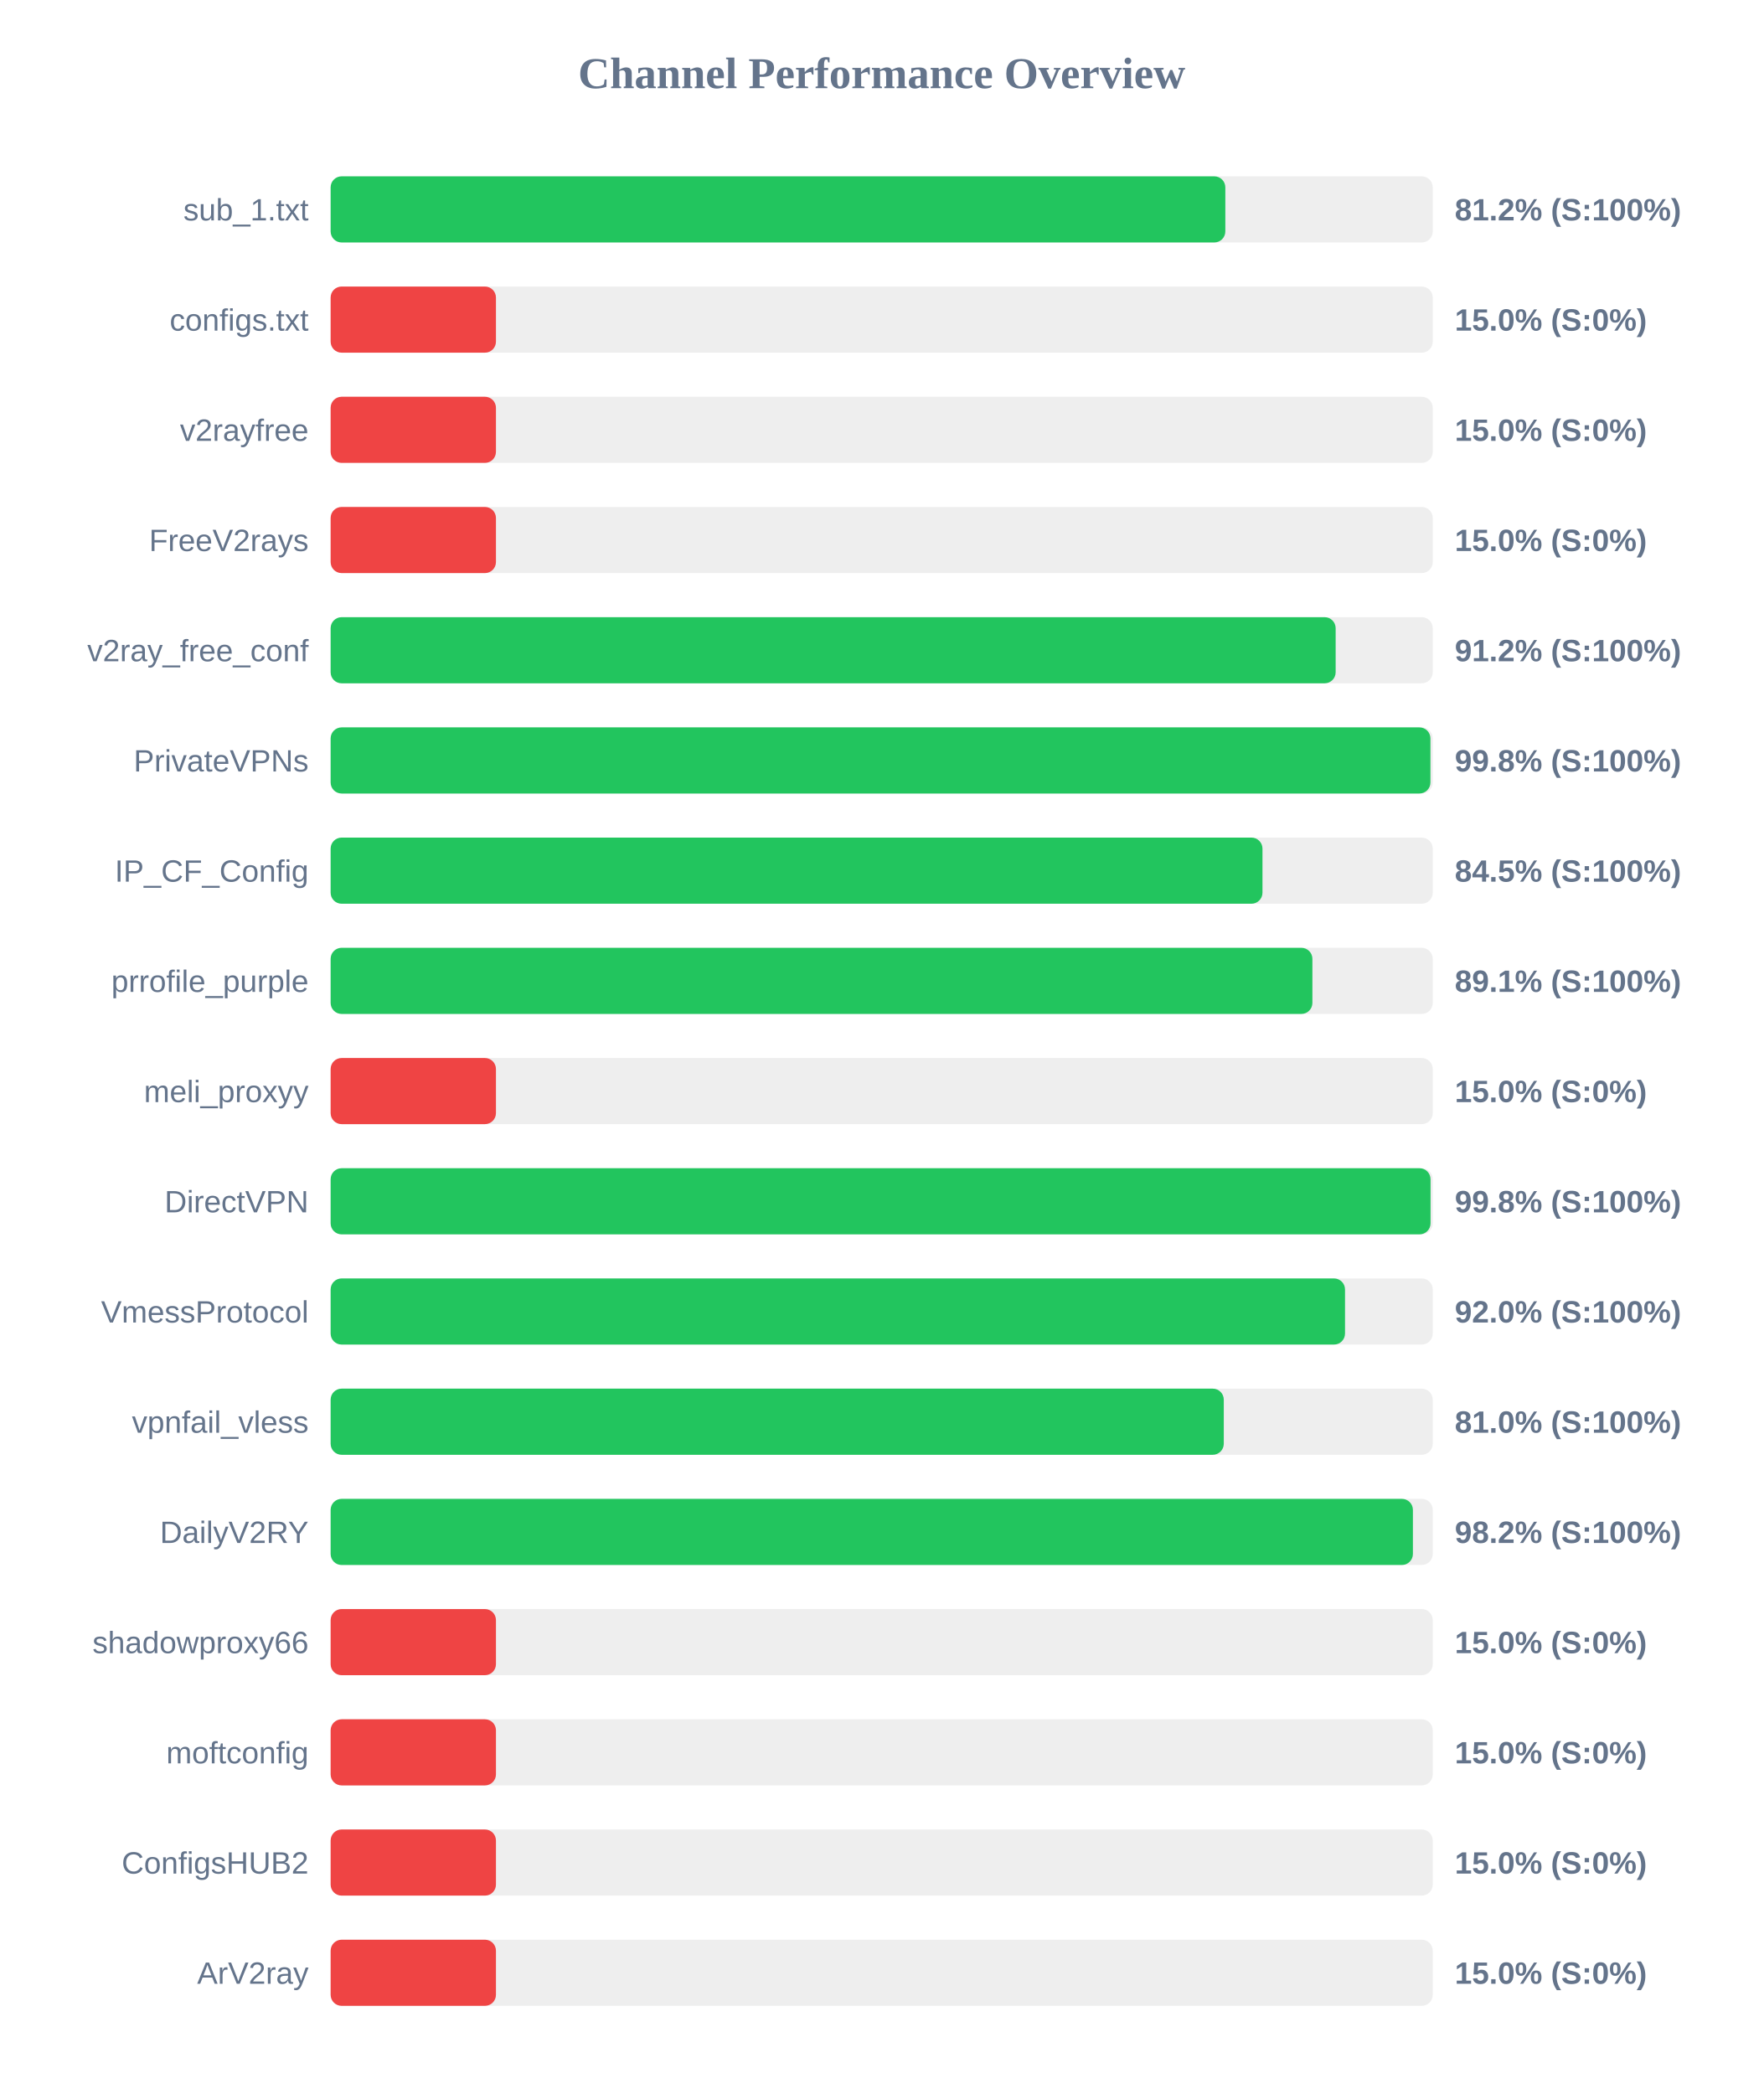
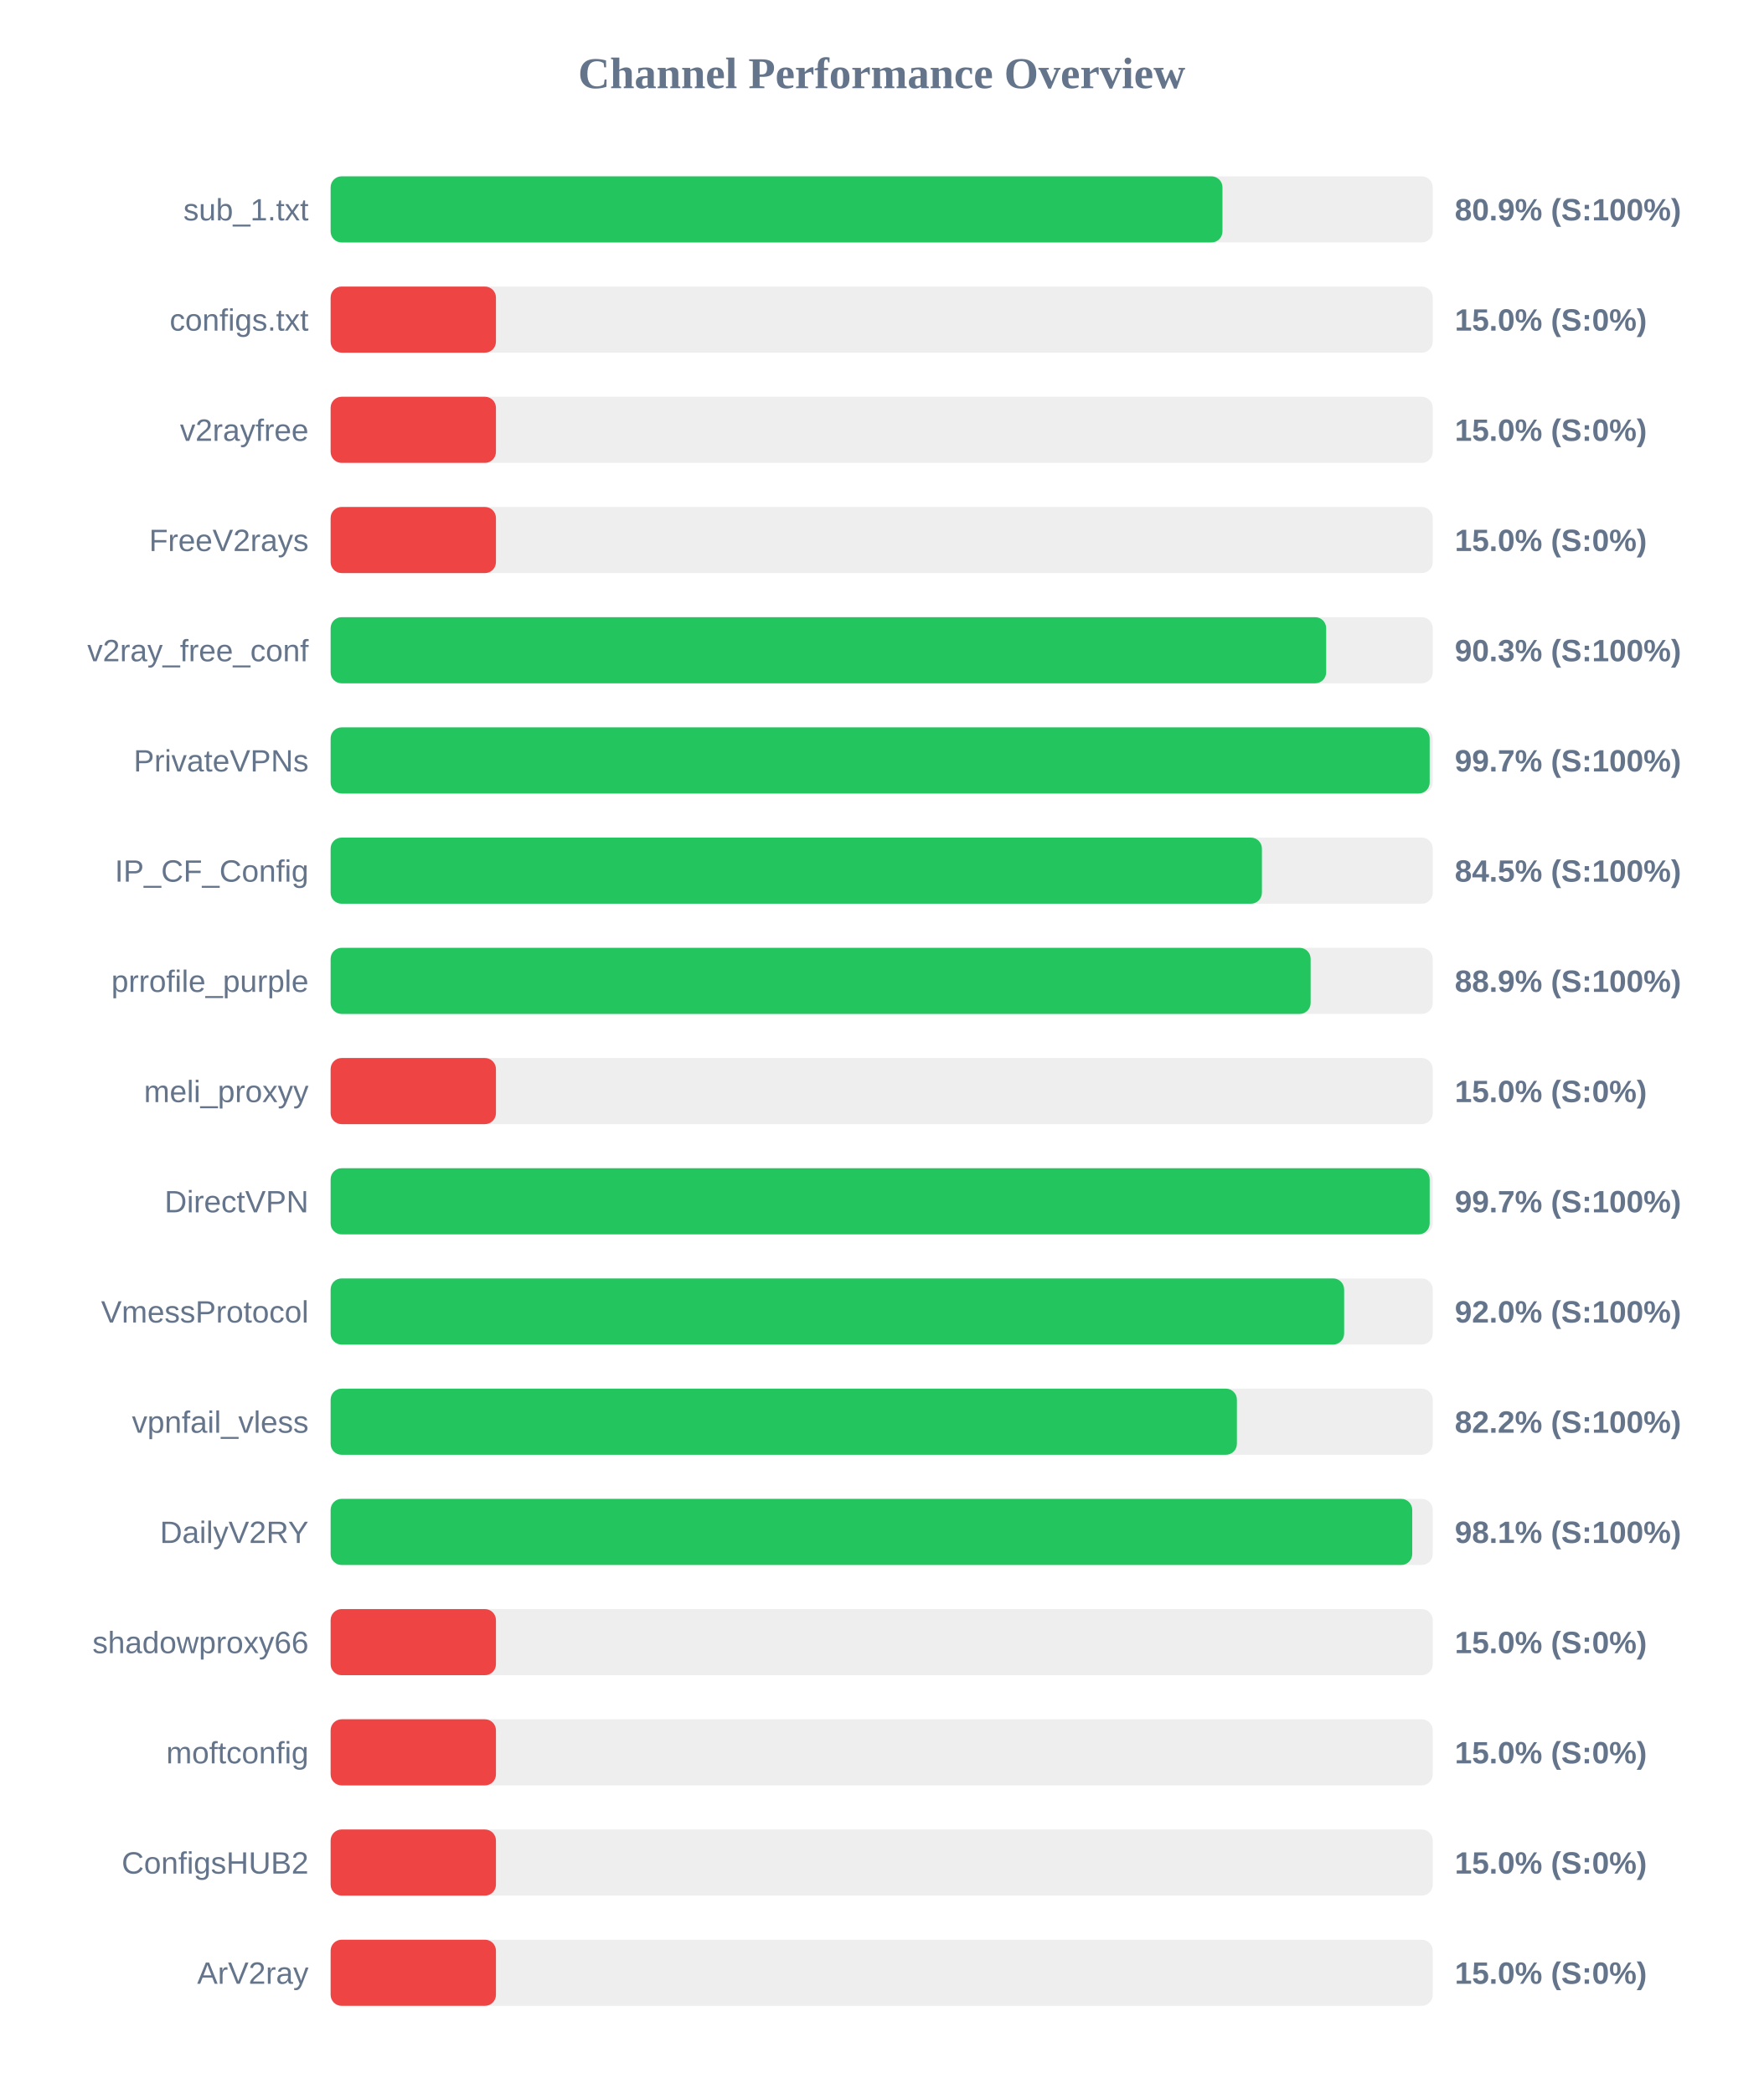
<svg xmlns="http://www.w3.org/2000/svg" width="800" height="950" version="1.1">
  <style>
        .row { font: 14px Arial; fill: #64748b; }
        .score { font: bold 14px Arial; fill: #64748b; }
    </style>
  <text x="400" y="40" text-anchor="middle" font-size="20px" font-weight="bold" fill="#64748b">Channel Performance Overview</text>
  <rect x="150" y="80" width="500" height="30" fill="#eee" rx="5" />
-   <rect x="150" y="80" width="405.9" height="30" fill="#22c55e" rx="5" />
+   <rect x="150" y="80" width="404.6" height="30" fill="#22c55e" rx="5" />
  <text x="140" y="100" text-anchor="end" class="row">sub_1.txt</text>
-   <text x="660" y="100" text-anchor="start" class="score">81.2% (S:100%)</text>
+   <text x="660" y="100" text-anchor="start" class="score">80.9% (S:100%)</text>
  <rect x="150" y="130" width="500" height="30" fill="#eee" rx="5" />
  <rect x="150" y="130" width="75.0" height="30" fill="#ef4444" rx="5" />
  <text x="140" y="150" text-anchor="end" class="row">configs.txt</text>
  <text x="660" y="150" text-anchor="start" class="score">15.0% (S:0%)</text>
  <rect x="150" y="180" width="500" height="30" fill="#eee" rx="5" />
  <rect x="150" y="180" width="75.0" height="30" fill="#ef4444" rx="5" />
  <text x="140" y="200" text-anchor="end" class="row">v2rayfree</text>
  <text x="660" y="200" text-anchor="start" class="score">15.0% (S:0%)</text>
  <rect x="150" y="230" width="500" height="30" fill="#eee" rx="5" />
  <rect x="150" y="230" width="75.0" height="30" fill="#ef4444" rx="5" />
  <text x="140" y="250" text-anchor="end" class="row">FreeV2rays</text>
  <text x="660" y="250" text-anchor="start" class="score">15.0% (S:0%)</text>
  <rect x="150" y="280" width="500" height="30" fill="#eee" rx="5" />
-   <rect x="150" y="280" width="455.95" height="30" fill="#22c55e" rx="5" />
+   <rect x="150" y="280" width="451.65" height="30" fill="#22c55e" rx="5" />
  <text x="140" y="300" text-anchor="end" class="row">v2ray_free_conf</text>
-   <text x="660" y="300" text-anchor="start" class="score">91.2% (S:100%)</text>
+   <text x="660" y="300" text-anchor="start" class="score">90.3% (S:100%)</text>
  <rect x="150" y="330" width="500" height="30" fill="#eee" rx="5" />
-   <rect x="150" y="330" width="498.95" height="30" fill="#22c55e" rx="5" />
+   <rect x="150" y="330" width="498.6" height="30" fill="#22c55e" rx="5" />
  <text x="140" y="350" text-anchor="end" class="row">PrivateVPNs</text>
-   <text x="660" y="350" text-anchor="start" class="score">99.8% (S:100%)</text>
+   <text x="660" y="350" text-anchor="start" class="score">99.7% (S:100%)</text>
  <rect x="150" y="380" width="500" height="30" fill="#eee" rx="5" />
-   <rect x="150" y="380" width="422.75" height="30" fill="#22c55e" rx="5" />
+   <rect x="150" y="380" width="422.5" height="30" fill="#22c55e" rx="5" />
  <text x="140" y="400" text-anchor="end" class="row">IP_CF_Config</text>
  <text x="660" y="400" text-anchor="start" class="score">84.5% (S:100%)</text>
  <rect x="150" y="430" width="500" height="30" fill="#eee" rx="5" />
-   <rect x="150" y="430" width="445.4" height="30" fill="#22c55e" rx="5" />
+   <rect x="150" y="430" width="444.6" height="30" fill="#22c55e" rx="5" />
  <text x="140" y="450" text-anchor="end" class="row">prrofile_purple</text>
-   <text x="660" y="450" text-anchor="start" class="score">89.1% (S:100%)</text>
+   <text x="660" y="450" text-anchor="start" class="score">88.9% (S:100%)</text>
  <rect x="150" y="480" width="500" height="30" fill="#eee" rx="5" />
  <rect x="150" y="480" width="75.0" height="30" fill="#ef4444" rx="5" />
  <text x="140" y="500" text-anchor="end" class="row">meli_proxyy</text>
  <text x="660" y="500" text-anchor="start" class="score">15.0% (S:0%)</text>
  <rect x="150" y="530" width="500" height="30" fill="#eee" rx="5" />
-   <rect x="150" y="530" width="499.0" height="30" fill="#22c55e" rx="5" />
+   <rect x="150" y="530" width="498.6" height="30" fill="#22c55e" rx="5" />
  <text x="140" y="550" text-anchor="end" class="row">DirectVPN</text>
-   <text x="660" y="550" text-anchor="start" class="score">99.8% (S:100%)</text>
+   <text x="660" y="550" text-anchor="start" class="score">99.7% (S:100%)</text>
  <rect x="150" y="580" width="500" height="30" fill="#eee" rx="5" />
-   <rect x="150" y="580" width="460.2" height="30" fill="#22c55e" rx="5" />
+   <rect x="150" y="580" width="459.8" height="30" fill="#22c55e" rx="5" />
  <text x="140" y="600" text-anchor="end" class="row">VmessProtocol</text>
  <text x="660" y="600" text-anchor="start" class="score">92.0% (S:100%)</text>
  <rect x="150" y="630" width="500" height="30" fill="#eee" rx="5" />
-   <rect x="150" y="630" width="405.2" height="30" fill="#22c55e" rx="5" />
+   <rect x="150" y="630" width="411.15" height="30" fill="#22c55e" rx="5" />
  <text x="140" y="650" text-anchor="end" class="row">vpnfail_vless</text>
-   <text x="660" y="650" text-anchor="start" class="score">81.0% (S:100%)</text>
+   <text x="660" y="650" text-anchor="start" class="score">82.2% (S:100%)</text>
  <rect x="150" y="680" width="500" height="30" fill="#eee" rx="5" />
-   <rect x="150" y="680" width="491.0" height="30" fill="#22c55e" rx="5" />
+   <rect x="150" y="680" width="490.7" height="30" fill="#22c55e" rx="5" />
  <text x="140" y="700" text-anchor="end" class="row">DailyV2RY</text>
-   <text x="660" y="700" text-anchor="start" class="score">98.2% (S:100%)</text>
+   <text x="660" y="700" text-anchor="start" class="score">98.1% (S:100%)</text>
  <rect x="150" y="730" width="500" height="30" fill="#eee" rx="5" />
  <rect x="150" y="730" width="75.0" height="30" fill="#ef4444" rx="5" />
  <text x="140" y="750" text-anchor="end" class="row">shadowproxy66</text>
  <text x="660" y="750" text-anchor="start" class="score">15.0% (S:0%)</text>
  <rect x="150" y="780" width="500" height="30" fill="#eee" rx="5" />
  <rect x="150" y="780" width="75.0" height="30" fill="#ef4444" rx="5" />
  <text x="140" y="800" text-anchor="end" class="row">moftconfig</text>
  <text x="660" y="800" text-anchor="start" class="score">15.0% (S:0%)</text>
  <rect x="150" y="830" width="500" height="30" fill="#eee" rx="5" />
  <rect x="150" y="830" width="75.0" height="30" fill="#ef4444" rx="5" />
  <text x="140" y="850" text-anchor="end" class="row">ConfigsHUB2</text>
  <text x="660" y="850" text-anchor="start" class="score">15.0% (S:0%)</text>
  <rect x="150" y="880" width="500" height="30" fill="#eee" rx="5" />
  <rect x="150" y="880" width="75.0" height="30" fill="#ef4444" rx="5" />
  <text x="140" y="900" text-anchor="end" class="row">ArV2ray</text>
  <text x="660" y="900" text-anchor="start" class="score">15.0% (S:0%)</text>
</svg>
